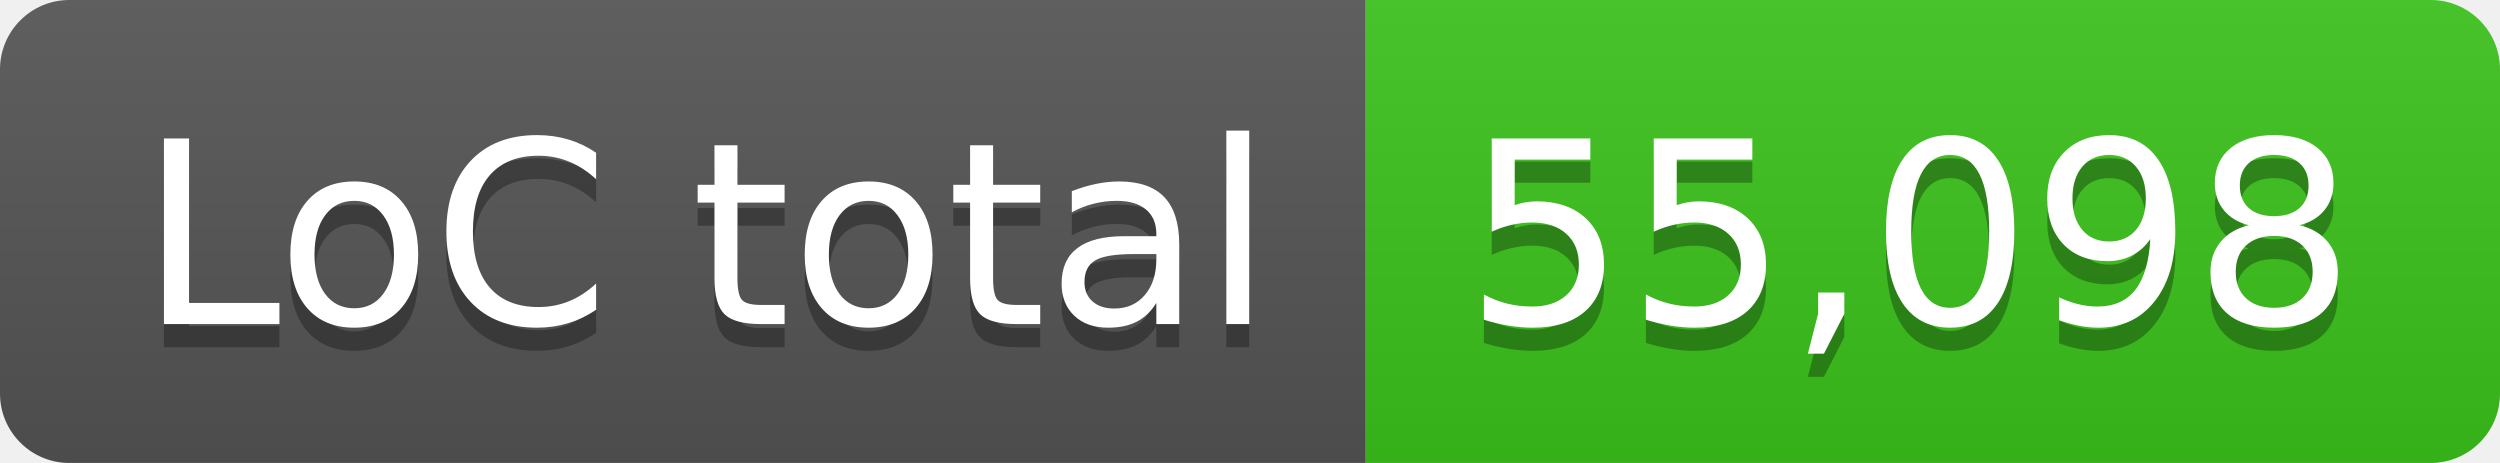
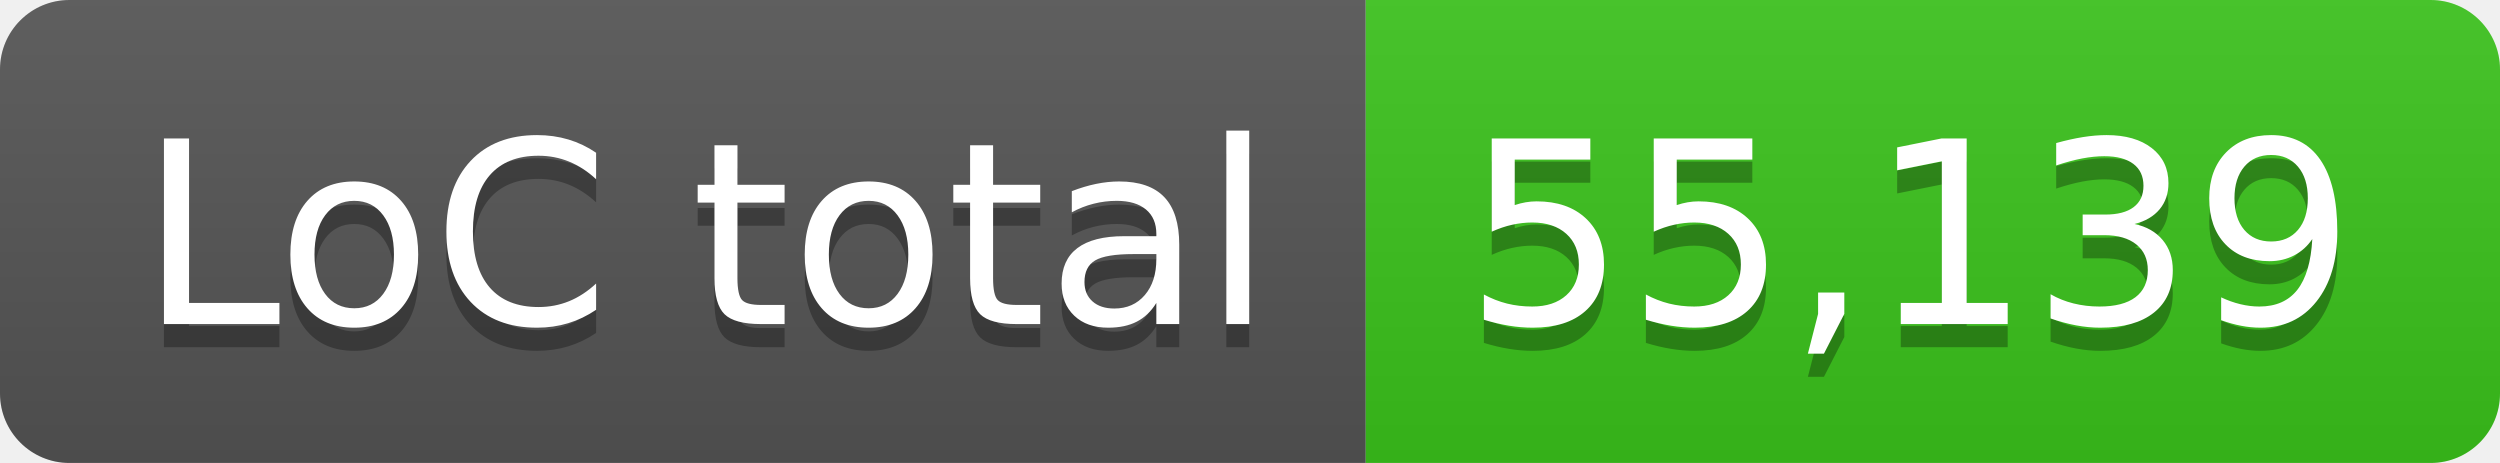
- <svg xmlns="http://www.w3.org/2000/svg" width="108" height="20" role="img" aria-label="LoC total: 55,098">
+ <svg xmlns="http://www.w3.org/2000/svg" width="108" height="20" role="img" aria-label="LoC total: 55,139">
  <linearGradient id="s" x2="0" y2="100%">
    <stop offset="0" stop-color="#bbb" stop-opacity=".1" />
    <stop offset="1" stop-opacity=".1" />
  </linearGradient>
  <clipPath id="r">
    <rect width="108" height="20" rx="3" fill="#fff" />
  </clipPath>
  <g clip-path="url(#r)">
    <rect width="59" height="20" fill="#555" />
    <rect x="59" width="49" height="20" fill="#3bc41c" />
    <rect width="108" height="20" fill="url(#s)" />
  </g>
  <g fill="#fff" text-anchor="middle" font-family="Verdana,Geneva,DejaVu Sans,sans-serif" text-rendering="geometricPrecision" font-size="110">
    <text aria-hidden="true" x="305" y="150" fill="#010101" fill-opacity=".3" transform="scale(.1)" textLength="490">LoC total</text>
    <text x="305" y="140" transform="scale(.1)" fill="#fff" textLength="490">LoC total</text>
-     <text aria-hidden="true" x="825" y="150" fill="#010101" fill-opacity=".3" transform="scale(.1)" textLength="390">55,098</text>
-     <text x="825" y="140" transform="scale(.1)" fill="#fff" textLength="390">55,098</text>
+     <text aria-hidden="true" x="825" y="150" fill="#010101" fill-opacity=".3" transform="scale(.1)" textLength="390">55,139</text>
+     <text x="825" y="140" transform="scale(.1)" fill="#fff" textLength="390">55,139</text>
  </g>
</svg>
